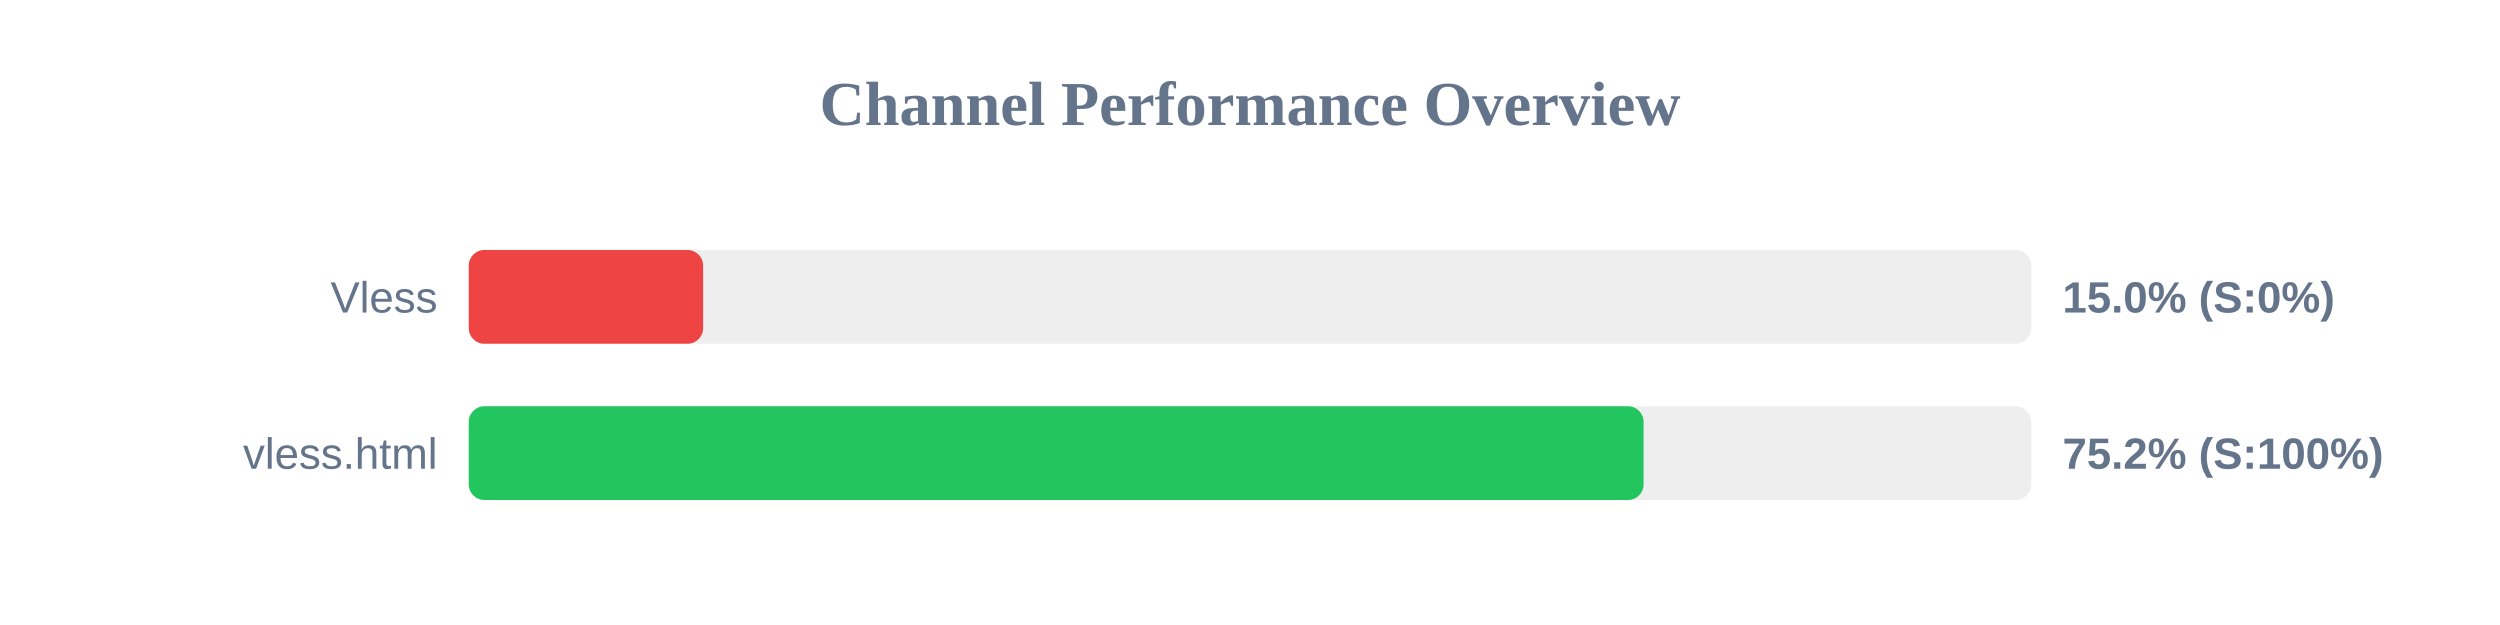
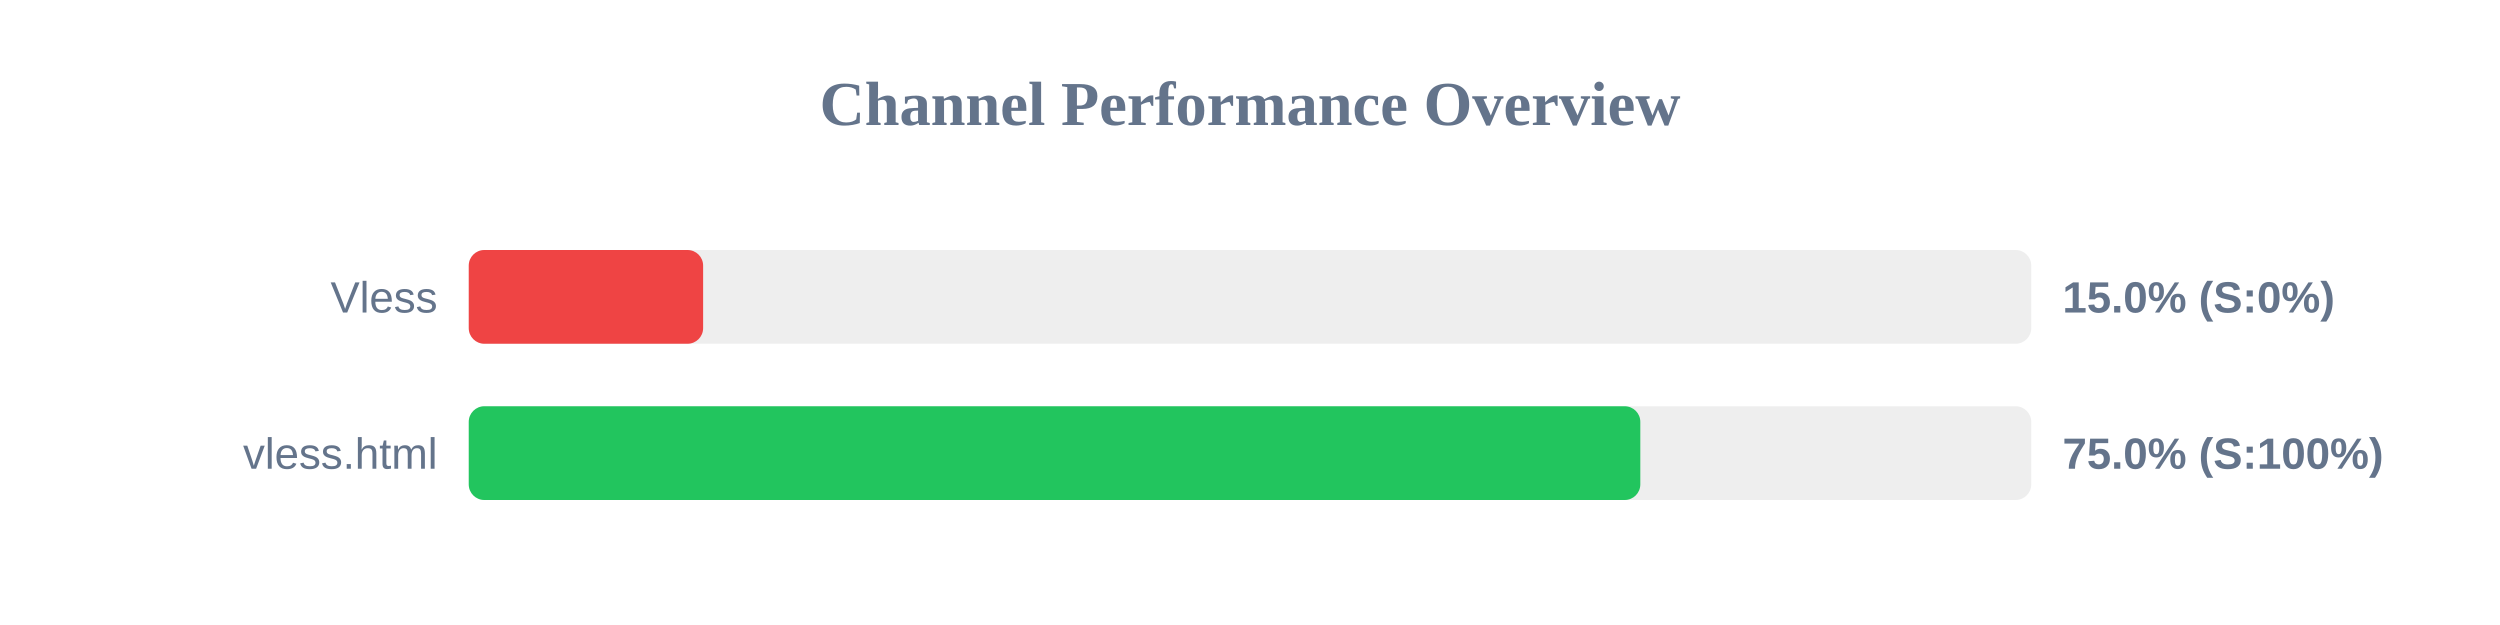
<svg xmlns="http://www.w3.org/2000/svg" width="800" height="200" version="1.1">
  <style>
        .row { font: 14px Arial; fill: #64748b; }
        .score { font: bold 14px Arial; fill: #64748b; }
    </style>
  <text x="400" y="40" text-anchor="middle" font-size="20px" font-weight="bold" fill="#64748b">Channel Performance Overview</text>
  <rect x="150" y="80" width="500" height="30" fill="#eee" rx="5" />
  <rect x="150" y="80" width="75.0" height="30" fill="#ef4444" rx="5" />
  <text x="140" y="100" text-anchor="end" class="row">Vless</text>
  <text x="660" y="100" text-anchor="start" class="score">15.0% (S:0%)</text>
  <rect x="150" y="130" width="500" height="30" fill="#eee" rx="5" />
-   <rect x="150" y="130" width="375.95" height="30" fill="#22c55e" rx="5" />
+   <rect x="150" y="130" width="374.9" height="30" fill="#22c55e" rx="5" />
  <text x="140" y="150" text-anchor="end" class="row">vless.html</text>
-   <text x="660" y="150" text-anchor="start" class="score">75.2% (S:100%)</text>
+   <text x="660" y="150" text-anchor="start" class="score">75.0% (S:100%)</text>
</svg>
